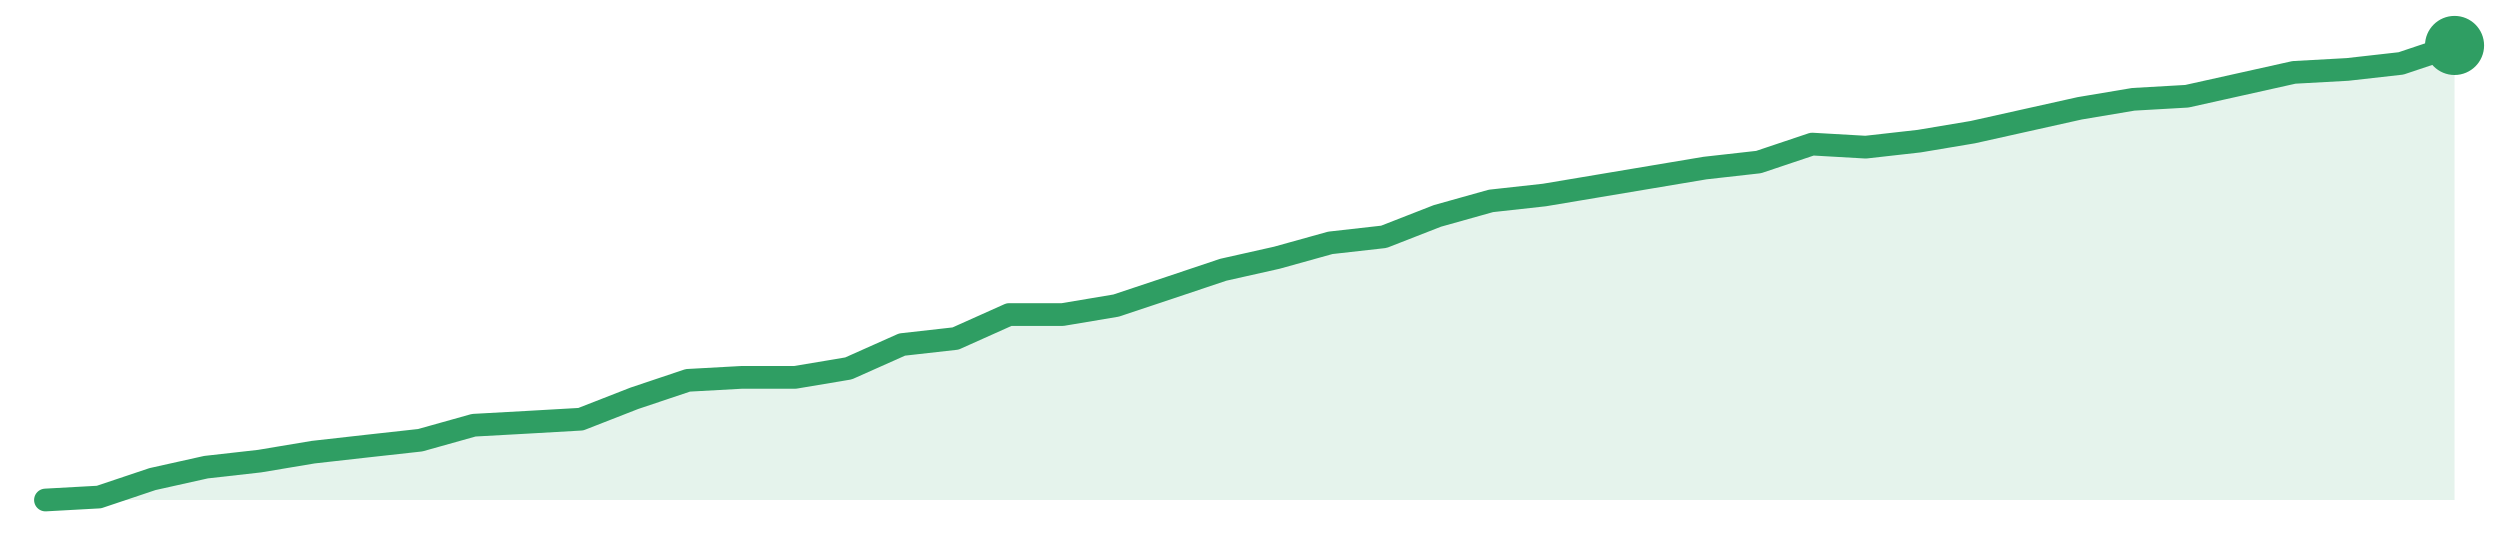
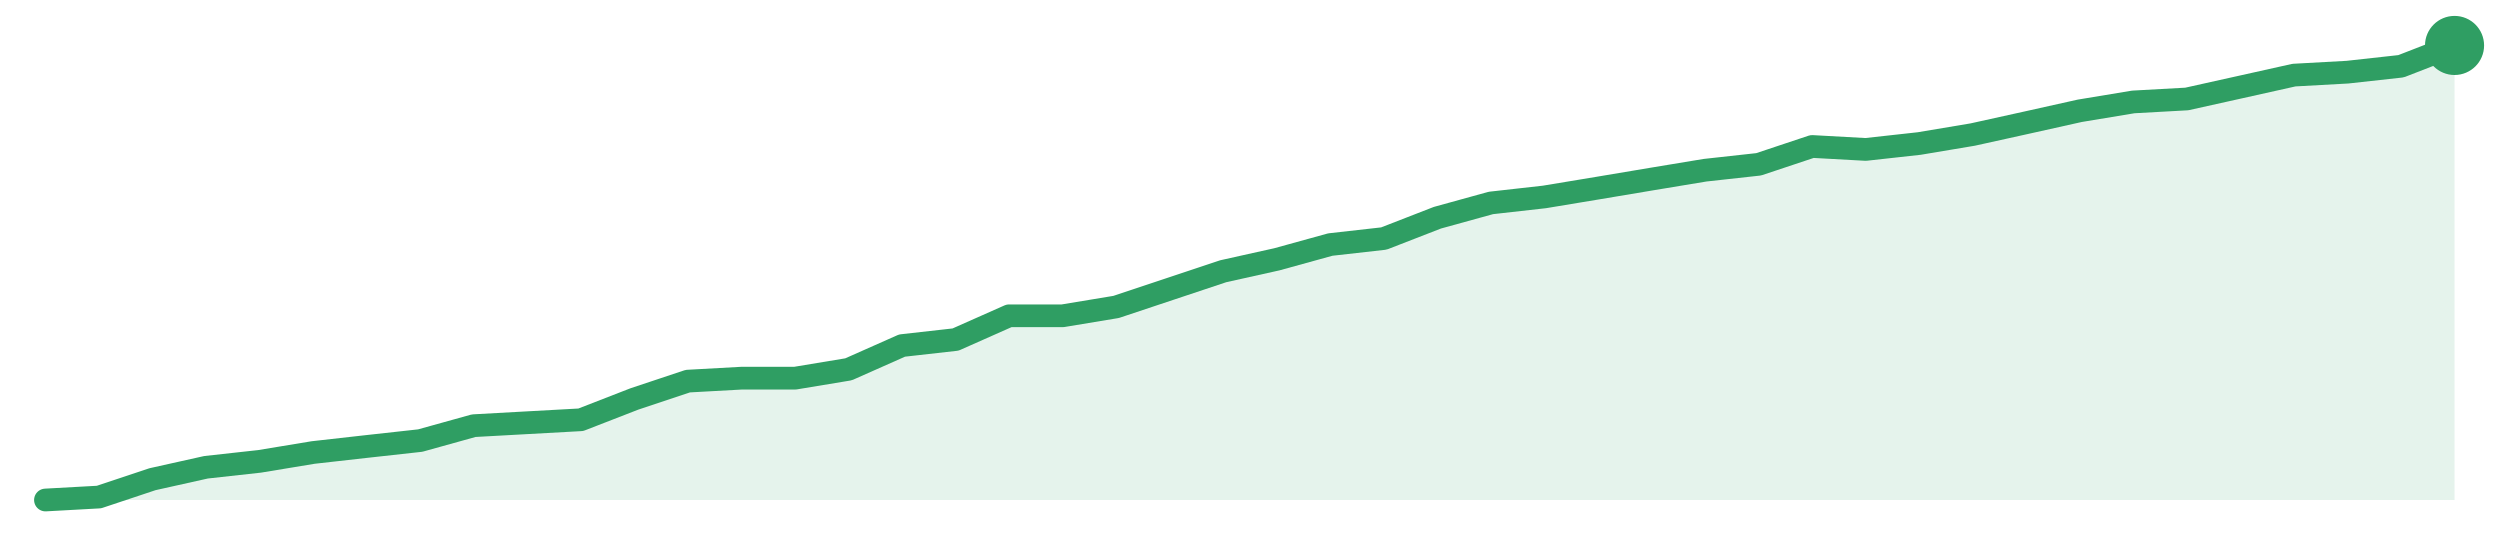
<svg xmlns="http://www.w3.org/2000/svg" width="220" height="48" viewBox="0 0 220 48" role="img" aria-label="trend">
-   <path d="M4.0,44.0 L4.0,44.0 L8.71,43.74 L13.42,42.16 L18.13,41.11 L22.84,40.58 L27.56,39.79 L32.27,39.26 L36.98,38.74 L41.69,37.42 L46.4,37.16 L51.11,36.89 L55.82,35.05 L60.53,33.47 L65.24,33.21 L69.96,33.21 L74.67,32.42 L79.38,30.32 L84.09,29.79 L88.8,27.68 L93.51,27.68 L98.22,26.89 L102.93,25.32 L107.64,23.74 L112.36,22.68 L117.07,21.37 L121.78,20.84 L126.49,19.0 L131.2,17.68 L135.91,17.16 L140.62,16.37 L145.33,15.58 L150.04,14.79 L154.76,14.26 L159.47,12.68 L164.18,12.95 L168.89,12.42 L173.6,11.63 L178.31,10.58 L183.02,9.53 L187.73,8.74 L192.44,8.47 L197.16,7.42 L201.87,6.37 L206.58,6.11 L211.29,5.58 L216.0,4.0 L216.0,44.0 Z" fill="#2f9e631f" />
-   <path d="M4.0,44.0 L8.71,43.74 L13.42,42.16 L18.13,41.11 L22.84,40.58 L27.56,39.79 L32.27,39.26 L36.98,38.74 L41.69,37.42 L46.4,37.16 L51.11,36.89 L55.82,35.05 L60.53,33.47 L65.24,33.21 L69.96,33.21 L74.67,32.42 L79.38,30.32 L84.09,29.79 L88.8,27.68 L93.51,27.68 L98.22,26.89 L102.93,25.32 L107.64,23.74 L112.36,22.68 L117.07,21.37 L121.78,20.84 L126.49,19.0 L131.2,17.68 L135.91,17.16 L140.62,16.37 L145.33,15.58 L150.04,14.79 L154.76,14.26 L159.47,12.68 L164.18,12.95 L168.89,12.42 L173.6,11.63 L178.31,10.58 L183.02,9.53 L187.73,8.74 L192.44,8.47 L197.16,7.42 L201.87,6.37 L206.58,6.11 L211.29,5.58 L216.0,4.0" fill="none" stroke="#2f9e63" stroke-width="2" stroke-linejoin="round" stroke-linecap="round" />
+   <path d="M4.0,44.0 L4.0,44.0 L8.71,43.74 L13.42,42.17 L18.13,41.12 L22.84,40.6 L27.56,39.82 L32.27,39.29 L36.98,38.77 L41.69,37.46 L46.4,37.2 L51.11,36.94 L55.82,35.11 L60.53,33.54 L65.24,33.28 L69.96,33.28 L74.67,32.5 L79.38,30.41 L84.09,29.88 L88.8,27.79 L93.51,27.79 L98.22,27.01 L102.93,25.44 L107.64,23.87 L112.36,22.82 L117.07,21.52 L121.78,20.99 L126.49,19.16 L131.2,17.86 L135.91,17.33 L140.62,16.55 L145.33,15.76 L150.04,14.98 L154.76,14.46 L159.47,12.89 L164.18,13.15 L168.89,12.63 L173.6,11.84 L178.31,10.8 L183.02,9.75 L187.73,8.97 L192.44,8.71 L197.16,7.66 L201.87,6.61 L206.58,6.35 L211.29,5.83 L216.0,4.0 L216.0,44.0 Z" fill="#2f9e631f" />
+   <path d="M4.0,44.0 L8.71,43.74 L13.42,42.17 L18.13,41.12 L22.84,40.6 L27.56,39.82 L32.27,39.29 L36.98,38.77 L41.69,37.46 L46.4,37.2 L51.11,36.94 L55.82,35.11 L60.53,33.54 L65.24,33.28 L69.96,33.28 L74.67,32.5 L79.38,30.41 L84.09,29.88 L88.8,27.79 L93.51,27.79 L98.22,27.01 L102.93,25.44 L107.64,23.87 L112.36,22.82 L117.07,21.52 L121.78,20.99 L126.49,19.16 L131.2,17.86 L135.91,17.33 L140.62,16.55 L145.33,15.76 L150.04,14.98 L154.76,14.46 L159.47,12.89 L164.18,13.15 L168.89,12.63 L173.6,11.84 L178.31,10.8 L183.02,9.75 L187.73,8.97 L192.44,8.71 L197.16,7.66 L201.87,6.61 L206.58,6.35 L211.29,5.83 L216.0,4.0" fill="none" stroke="#2f9e63" stroke-width="2" stroke-linejoin="round" stroke-linecap="round" />
  <circle cx="216.0" cy="4.0" r="2.6" fill="#2f9e63" />
</svg>
